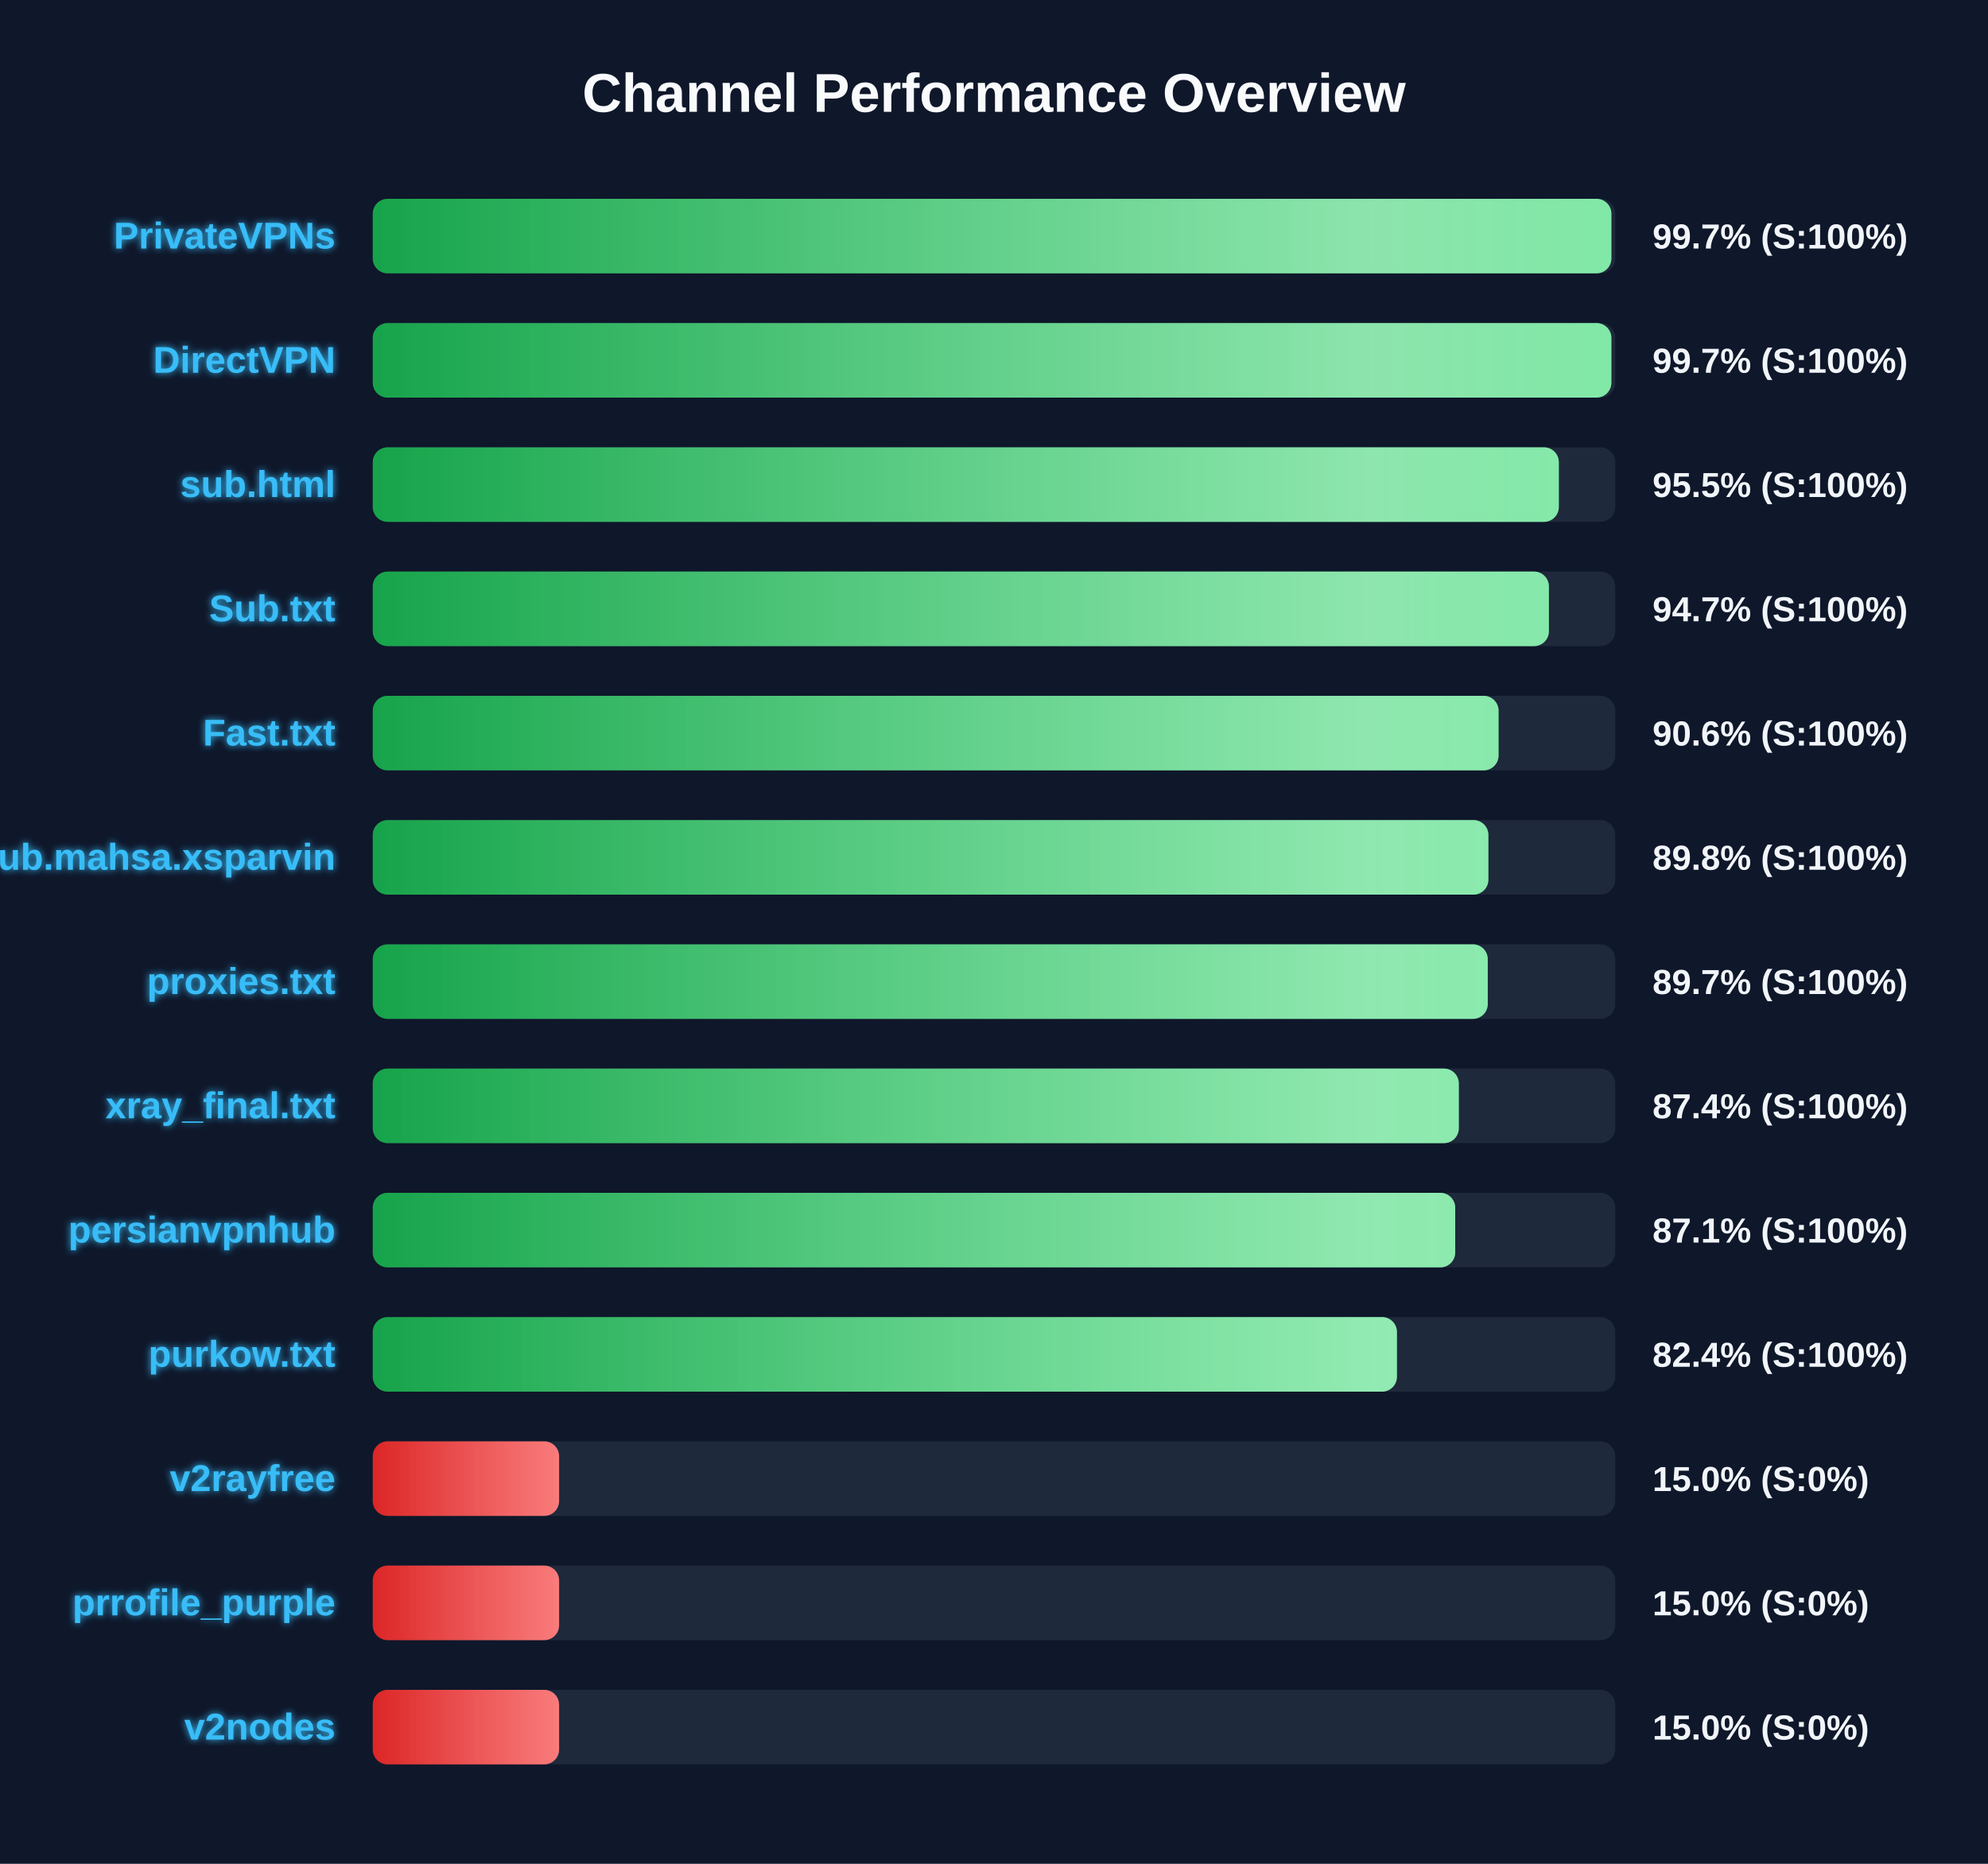
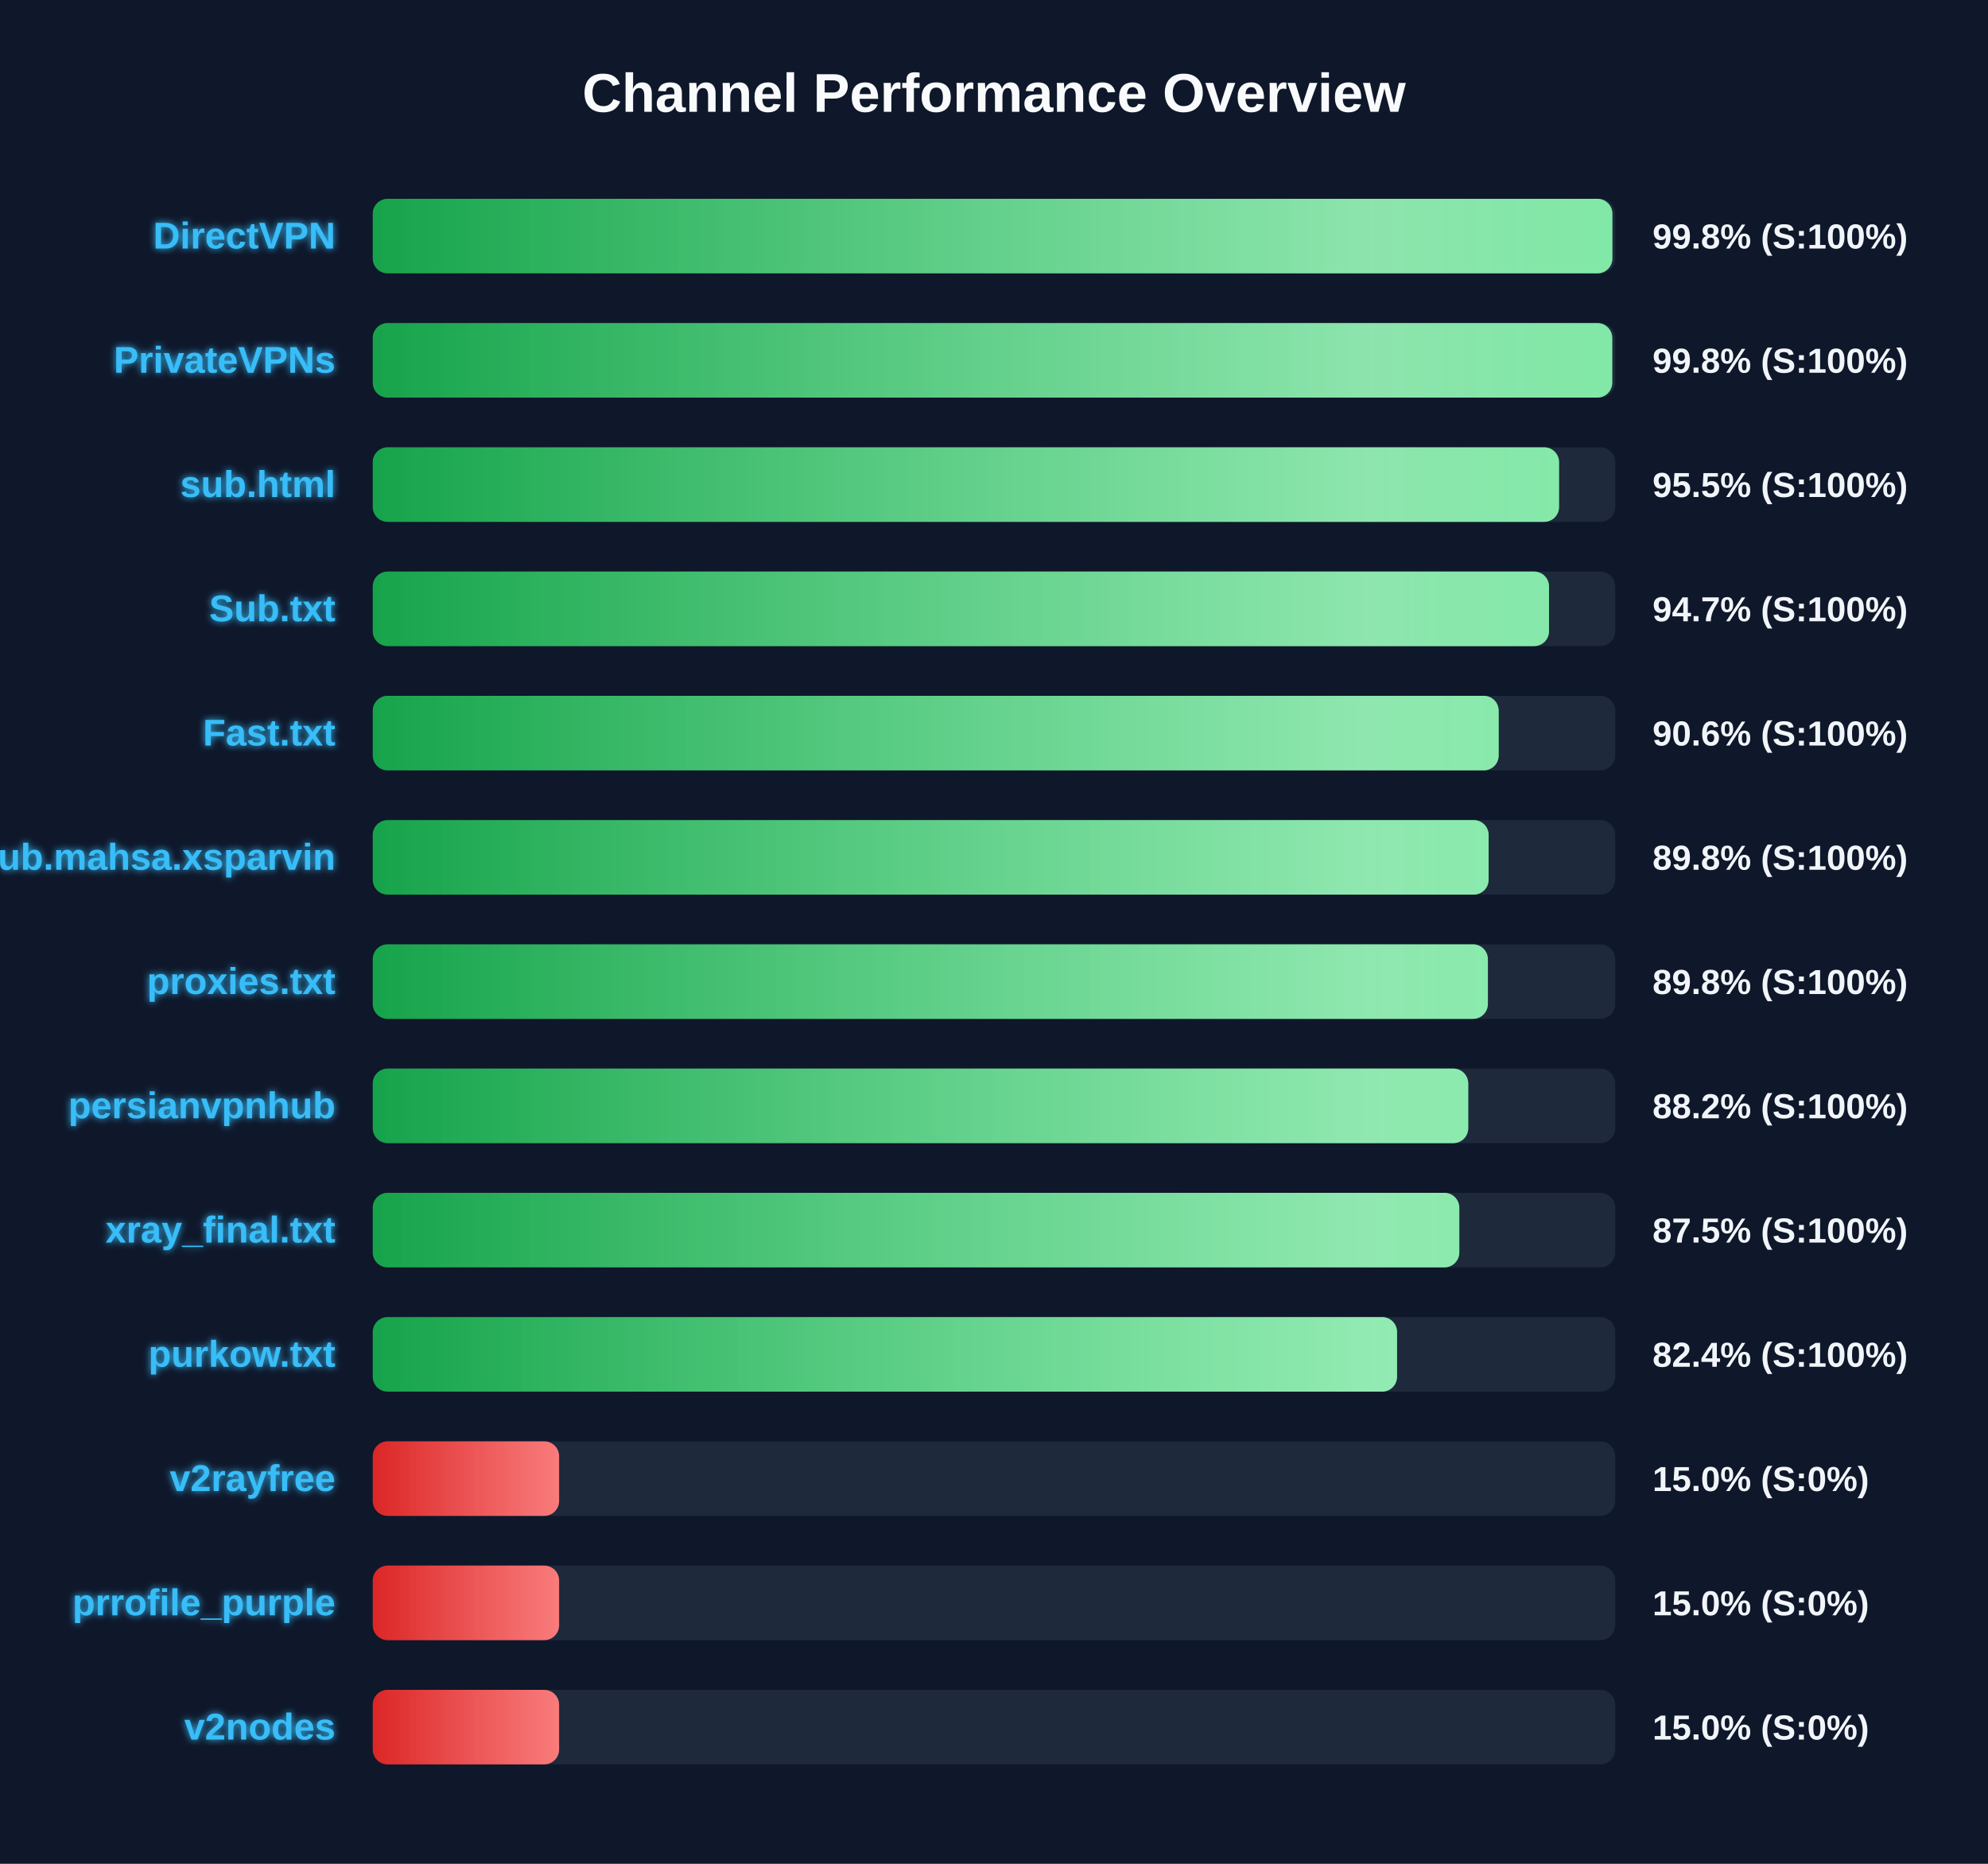
<svg xmlns="http://www.w3.org/2000/svg" width="800" height="750" version="1.1">
  <defs>
    <linearGradient id="grad-green" x1="0%" y1="0%" x2="100%" y2="0%">
      <stop offset="0%" stop-color="#16a34a" />
      <stop offset="100%" stop-color="#4ade80" />
    </linearGradient>
    <linearGradient id="grad-yellow" x1="0%" y1="0%" x2="100%" y2="0%">
      <stop offset="0%" stop-color="#ca8a04" />
      <stop offset="100%" stop-color="#fde047" />
    </linearGradient>
    <linearGradient id="grad-red" x1="0%" y1="0%" x2="100%" y2="0%">
      <stop offset="0%" stop-color="#dc2626" />
      <stop offset="100%" stop-color="#f87171" />
    </linearGradient>
    <linearGradient id="shimmer" x1="0%" y1="0%" x2="100%" y2="0%">
      <stop offset="0%" stop-color="rgba(255,255,255,0)" />
      <stop offset="50%" stop-color="rgba(255,255,255,0.4)" />
      <stop offset="100%" stop-color="rgba(255,255,255,0)" />
    </linearGradient>
    <filter id="glow" x="-20%" y="-20%" width="140%" height="140%">
      <feGaussianBlur stdDeviation="1.5" result="blur" />
      <feComposite in="SourceGraphic" in2="blur" operator="over" />
    </filter>
  </defs>
  <style>
        .bg-rect { fill: #0f172a; }
        .title { font: bold 22px 'Segoe UI', Arial, sans-serif; fill: #f8fafc; }
        .row { font: bold 15px 'Segoe UI', Arial, sans-serif; fill: #38bdf8; filter: url(#glow); }
        .score { font: bold 14px 'Segoe UI', Arial, sans-serif; fill: #f1f5f9; }
        @keyframes shimmer-anim {
            0% { transform: translateX(-100%); }
            100% { transform: translateX(200%); }
        }
        .shimmer-rect {
            animation: shimmer-anim 2.5s infinite linear;
        }
    </style>
  <rect width="100%" height="100%" class="bg-rect" />
  <text x="400" y="45" text-anchor="middle" class="title">Channel Performance Overview</text>
  <rect x="150" y="80" width="500" height="30" fill="#1e293b" rx="6" />
  <clipPath id="clip-0">
-     <rect x="150" y="80" width="498.45" height="30" rx="6" />
+     <rect x="150" y="80" width="498.85" height="30" rx="6" />
  </clipPath>
-   <rect x="150" y="80" width="498.45" height="30" fill="url(#grad-green)" rx="6" />
+   <rect x="150" y="80" width="498.85" height="30" fill="url(#grad-green)" rx="6" />
  <g clip-path="url(#clip-0)">
    <rect x="150" y="80" width="100%" height="30" fill="url(#shimmer)" class="shimmer-rect" />
  </g>
-   <text x="135" y="100" text-anchor="end" class="row">PrivateVPNs</text>
-   <text x="665" y="100" text-anchor="start" class="score">99.7% (S:100%)</text>
+   <text x="135" y="100" text-anchor="end" class="row">DirectVPN</text>
+   <text x="665" y="100" text-anchor="start" class="score">99.8% (S:100%)</text>
  <rect x="150" y="130" width="500" height="30" fill="#1e293b" rx="6" />
  <clipPath id="clip-1">
-     <rect x="150" y="130" width="498.45" height="30" rx="6" />
+     <rect x="150" y="130" width="498.8" height="30" rx="6" />
  </clipPath>
-   <rect x="150" y="130" width="498.45" height="30" fill="url(#grad-green)" rx="6" />
+   <rect x="150" y="130" width="498.8" height="30" fill="url(#grad-green)" rx="6" />
  <g clip-path="url(#clip-1)">
    <rect x="150" y="130" width="100%" height="30" fill="url(#shimmer)" class="shimmer-rect" />
  </g>
-   <text x="135" y="150" text-anchor="end" class="row">DirectVPN</text>
-   <text x="665" y="150" text-anchor="start" class="score">99.7% (S:100%)</text>
+   <text x="135" y="150" text-anchor="end" class="row">PrivateVPNs</text>
+   <text x="665" y="150" text-anchor="start" class="score">99.8% (S:100%)</text>
  <rect x="150" y="180" width="500" height="30" fill="#1e293b" rx="6" />
  <clipPath id="clip-2">
-     <rect x="150" y="180" width="477.3" height="30" rx="6" />
+     <rect x="150" y="180" width="477.4" height="30" rx="6" />
  </clipPath>
-   <rect x="150" y="180" width="477.3" height="30" fill="url(#grad-green)" rx="6" />
+   <rect x="150" y="180" width="477.4" height="30" fill="url(#grad-green)" rx="6" />
  <g clip-path="url(#clip-2)">
    <rect x="150" y="180" width="100%" height="30" fill="url(#shimmer)" class="shimmer-rect" />
  </g>
  <text x="135" y="200" text-anchor="end" class="row">sub.html</text>
  <text x="665" y="200" text-anchor="start" class="score">95.5% (S:100%)</text>
  <rect x="150" y="230" width="500" height="30" fill="#1e293b" rx="6" />
  <clipPath id="clip-3">
-     <rect x="150" y="230" width="473.3" height="30" rx="6" />
+     <rect x="150" y="230" width="473.35" height="30" rx="6" />
  </clipPath>
-   <rect x="150" y="230" width="473.3" height="30" fill="url(#grad-green)" rx="6" />
+   <rect x="150" y="230" width="473.35" height="30" fill="url(#grad-green)" rx="6" />
  <g clip-path="url(#clip-3)">
    <rect x="150" y="230" width="100%" height="30" fill="url(#shimmer)" class="shimmer-rect" />
  </g>
  <text x="135" y="250" text-anchor="end" class="row">Sub.txt</text>
  <text x="665" y="250" text-anchor="start" class="score">94.7% (S:100%)</text>
  <rect x="150" y="280" width="500" height="30" fill="#1e293b" rx="6" />
  <clipPath id="clip-4">
-     <rect x="150" y="280" width="453.05" height="30" rx="6" />
+     <rect x="150" y="280" width="453.1" height="30" rx="6" />
  </clipPath>
-   <rect x="150" y="280" width="453.05" height="30" fill="url(#grad-green)" rx="6" />
+   <rect x="150" y="280" width="453.1" height="30" fill="url(#grad-green)" rx="6" />
  <g clip-path="url(#clip-4)">
    <rect x="150" y="280" width="100%" height="30" fill="url(#shimmer)" class="shimmer-rect" />
  </g>
  <text x="135" y="300" text-anchor="end" class="row">Fast.txt</text>
  <text x="665" y="300" text-anchor="start" class="score">90.6% (S:100%)</text>
  <rect x="150" y="330" width="500" height="30" fill="#1e293b" rx="6" />
  <clipPath id="clip-5">
-     <rect x="150" y="330" width="448.95" height="30" rx="6" />
+     <rect x="150" y="330" width="449.05" height="30" rx="6" />
  </clipPath>
-   <rect x="150" y="330" width="448.95" height="30" fill="url(#grad-green)" rx="6" />
+   <rect x="150" y="330" width="449.05" height="30" fill="url(#grad-green)" rx="6" />
  <g clip-path="url(#clip-5)">
    <rect x="150" y="330" width="100%" height="30" fill="url(#shimmer)" class="shimmer-rect" />
  </g>
  <text x="135" y="350" text-anchor="end" class="row">Sub.mahsa.xsparvin</text>
  <text x="665" y="350" text-anchor="start" class="score">89.8% (S:100%)</text>
  <rect x="150" y="380" width="500" height="30" fill="#1e293b" rx="6" />
  <clipPath id="clip-6">
-     <rect x="150" y="380" width="448.7" height="30" rx="6" />
+     <rect x="150" y="380" width="448.75" height="30" rx="6" />
  </clipPath>
-   <rect x="150" y="380" width="448.7" height="30" fill="url(#grad-green)" rx="6" />
+   <rect x="150" y="380" width="448.75" height="30" fill="url(#grad-green)" rx="6" />
  <g clip-path="url(#clip-6)">
    <rect x="150" y="380" width="100%" height="30" fill="url(#shimmer)" class="shimmer-rect" />
  </g>
  <text x="135" y="400" text-anchor="end" class="row">proxies.txt</text>
-   <text x="665" y="400" text-anchor="start" class="score">89.7% (S:100%)</text>
+   <text x="665" y="400" text-anchor="start" class="score">89.8% (S:100%)</text>
  <rect x="150" y="430" width="500" height="30" fill="#1e293b" rx="6" />
  <clipPath id="clip-7">
-     <rect x="150" y="430" width="437.05" height="30" rx="6" />
+     <rect x="150" y="430" width="440.85" height="30" rx="6" />
  </clipPath>
-   <rect x="150" y="430" width="437.05" height="30" fill="url(#grad-green)" rx="6" />
+   <rect x="150" y="430" width="440.85" height="30" fill="url(#grad-green)" rx="6" />
  <g clip-path="url(#clip-7)">
    <rect x="150" y="430" width="100%" height="30" fill="url(#shimmer)" class="shimmer-rect" />
  </g>
-   <text x="135" y="450" text-anchor="end" class="row">xray_final.txt</text>
-   <text x="665" y="450" text-anchor="start" class="score">87.4% (S:100%)</text>
+   <text x="135" y="450" text-anchor="end" class="row">persianvpnhub</text>
+   <text x="665" y="450" text-anchor="start" class="score">88.2% (S:100%)</text>
  <rect x="150" y="480" width="500" height="30" fill="#1e293b" rx="6" />
  <clipPath id="clip-8">
-     <rect x="150" y="480" width="435.6" height="30" rx="6" />
+     <rect x="150" y="480" width="437.25" height="30" rx="6" />
  </clipPath>
-   <rect x="150" y="480" width="435.6" height="30" fill="url(#grad-green)" rx="6" />
+   <rect x="150" y="480" width="437.25" height="30" fill="url(#grad-green)" rx="6" />
  <g clip-path="url(#clip-8)">
    <rect x="150" y="480" width="100%" height="30" fill="url(#shimmer)" class="shimmer-rect" />
  </g>
-   <text x="135" y="500" text-anchor="end" class="row">persianvpnhub</text>
-   <text x="665" y="500" text-anchor="start" class="score">87.1% (S:100%)</text>
+   <text x="135" y="500" text-anchor="end" class="row">xray_final.txt</text>
+   <text x="665" y="500" text-anchor="start" class="score">87.5% (S:100%)</text>
  <rect x="150" y="530" width="500" height="30" fill="#1e293b" rx="6" />
  <clipPath id="clip-9">
-     <rect x="150" y="530" width="412.15" height="30" rx="6" />
+     <rect x="150" y="530" width="412.2" height="30" rx="6" />
  </clipPath>
-   <rect x="150" y="530" width="412.15" height="30" fill="url(#grad-green)" rx="6" />
+   <rect x="150" y="530" width="412.2" height="30" fill="url(#grad-green)" rx="6" />
  <g clip-path="url(#clip-9)">
    <rect x="150" y="530" width="100%" height="30" fill="url(#shimmer)" class="shimmer-rect" />
  </g>
  <text x="135" y="550" text-anchor="end" class="row">purkow.txt</text>
  <text x="665" y="550" text-anchor="start" class="score">82.4% (S:100%)</text>
  <rect x="150" y="580" width="500" height="30" fill="#1e293b" rx="6" />
  <clipPath id="clip-10">
    <rect x="150" y="580" width="75.0" height="30" rx="6" />
  </clipPath>
  <rect x="150" y="580" width="75.0" height="30" fill="url(#grad-red)" rx="6" />
  <g clip-path="url(#clip-10)">
    <rect x="150" y="580" width="100%" height="30" fill="url(#shimmer)" class="shimmer-rect" />
  </g>
  <text x="135" y="600" text-anchor="end" class="row">v2rayfree</text>
  <text x="665" y="600" text-anchor="start" class="score">15.0% (S:0%)</text>
  <rect x="150" y="630" width="500" height="30" fill="#1e293b" rx="6" />
  <clipPath id="clip-11">
    <rect x="150" y="630" width="75.0" height="30" rx="6" />
  </clipPath>
  <rect x="150" y="630" width="75.0" height="30" fill="url(#grad-red)" rx="6" />
  <g clip-path="url(#clip-11)">
    <rect x="150" y="630" width="100%" height="30" fill="url(#shimmer)" class="shimmer-rect" />
  </g>
  <text x="135" y="650" text-anchor="end" class="row">prrofile_purple</text>
  <text x="665" y="650" text-anchor="start" class="score">15.0% (S:0%)</text>
  <rect x="150" y="680" width="500" height="30" fill="#1e293b" rx="6" />
  <clipPath id="clip-12">
    <rect x="150" y="680" width="75.0" height="30" rx="6" />
  </clipPath>
  <rect x="150" y="680" width="75.0" height="30" fill="url(#grad-red)" rx="6" />
  <g clip-path="url(#clip-12)">
    <rect x="150" y="680" width="100%" height="30" fill="url(#shimmer)" class="shimmer-rect" />
  </g>
  <text x="135" y="700" text-anchor="end" class="row">v2nodes</text>
  <text x="665" y="700" text-anchor="start" class="score">15.0% (S:0%)</text>
</svg>
